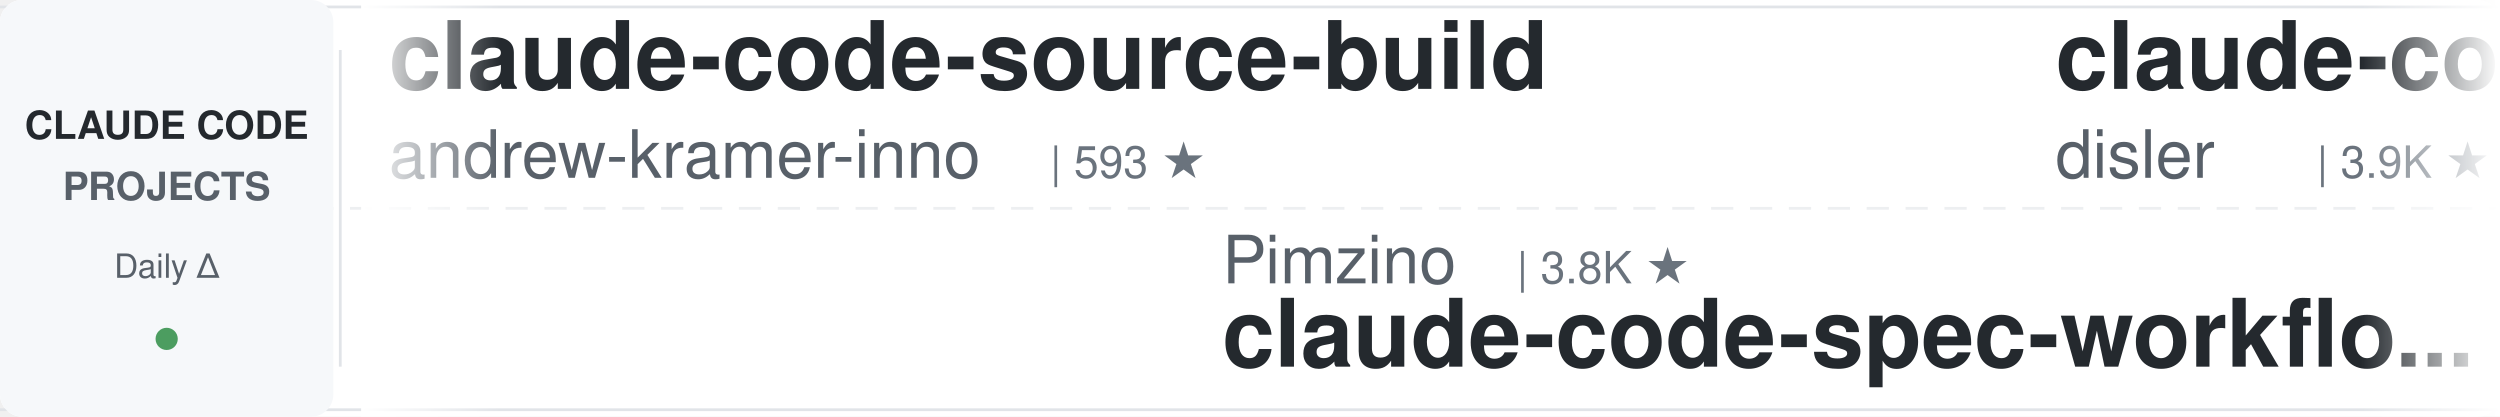
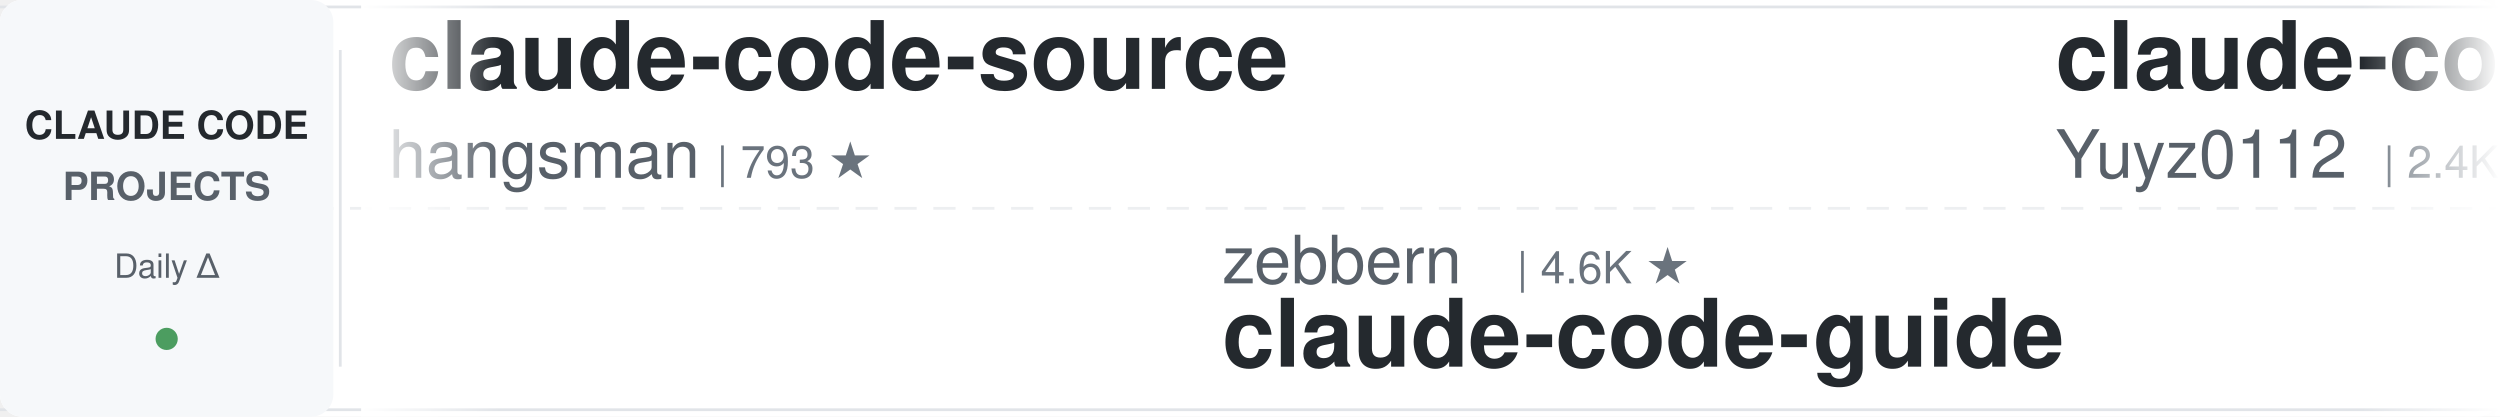
<svg xmlns="http://www.w3.org/2000/svg" width="900" height="150">
  <defs>
    <linearGradient id="leftFade" x1="0%" y1="0%" x2="100%" y2="0%">
      <stop offset="0%" style="stop-color:#ffffff;stop-opacity:1" />
      <stop offset="100%" style="stop-color:#ffffff;stop-opacity:0" />
    </linearGradient>
    <linearGradient id="rightFade" x1="0%" y1="0%" x2="100%" y2="0%">
      <stop offset="0%" style="stop-color:#ffffff;stop-opacity:0" />
      <stop offset="100%" style="stop-color:#ffffff;stop-opacity:1" />
    </linearGradient>
  </defs>
  <rect width="900" height="150" fill="#ffffff" rx="8" />
  <rect x="0" y="2" width="900" height="1" fill="#e1e4e8" />
  <rect x="0" y="147" width="900" height="1" fill="#e1e4e8" />
  <line x1="0" y1="75" x2="900" y2="75" stroke="#e1e4e8" stroke-width="1" stroke-dasharray="8 6" opacity="0.6" />
  <rect x="0" y="0" width="120" height="150" fill="#f6f8fa" rx="8" />
  <text x="60" y="50" font-family="-apple-system, BlinkMacSystemFont, 'Segoe UI', Helvetica, Arial, sans-serif" font-size="14" font-weight="600" fill="#24292e" text-anchor="middle">CLAUDE CODE</text>
  <text x="60" y="72" font-family="-apple-system, BlinkMacSystemFont, 'Segoe UI', Helvetica, Arial, sans-serif" font-size="14" font-weight="600" fill="#586069" text-anchor="middle">PROJECTS</text>
  <text x="60" y="100" font-family="-apple-system, BlinkMacSystemFont, 'Segoe UI', Helvetica, Arial, sans-serif" font-size="12" font-weight="500" fill="#586069" text-anchor="middle">Daily Δ</text>
  <circle cx="60" cy="122" r="4" fill="#22863a" opacity="0.8" />
  <rect x="122" y="18" width="1" height="114" fill="#e1e4e8" />
  <clipPath id="tickerClip">
    <rect x="130" y="0" width="770" height="150" />
  </clipPath>
  <g clip-path="url(#tickerClip)">
    <g id="tickerItems">
      <animateTransform attributeName="transform" attributeType="XML" type="translate" from="0 0" to="-3000 0" dur="54s" repeatCount="indefinite" />
      <g transform="translate(0, 0)">
-         <text x="140" y="32" font-family="-apple-system, BlinkMacSystemFont, 'Segoe UI', Helvetica, Arial, sans-serif" font-size="34" font-weight="600" fill="#24292e">claude-code-source-build</text>
-         <text x="140" y="64" font-family="-apple-system, BlinkMacSystemFont, 'Segoe UI', Helvetica, Arial, sans-serif" font-size="24" font-weight="400" fill="#586069">andrew-kramer-inno</text>
-         <text x="378" y="64" font-family="-apple-system, BlinkMacSystemFont, 'Segoe UI', Helvetica, Arial, sans-serif" font-size="16" font-weight="500" fill="#6a737d">| 593 ★</text>
+         <text x="140" y="32" font-family="-apple-system, BlinkMacSystemFont, 'Segoe UI', Helvetica, Arial, sans-serif" font-size="34" font-weight="600" fill="#24292e">claude-code-source</text>
+         <text x="140" y="64" font-family="-apple-system, BlinkMacSystemFont, 'Segoe UI', Helvetica, Arial, sans-serif" font-size="24" font-weight="400" fill="#586069">hangsman</text>
+         <text x="258" y="64" font-family="-apple-system, BlinkMacSystemFont, 'Segoe UI', Helvetica, Arial, sans-serif" font-size="16" font-weight="500" fill="#6a737d">| 793 ★</text>
      </g>
      <g transform="translate(300, 0)">
-         <text x="140" y="102" font-family="-apple-system, BlinkMacSystemFont, 'Segoe UI', Helvetica, Arial, sans-serif" font-size="24" font-weight="400" fill="#586069">Pimzino</text>
-         <text x="246" y="102" font-family="-apple-system, BlinkMacSystemFont, 'Segoe UI', Helvetica, Arial, sans-serif" font-size="16" font-weight="500" fill="#6a737d">| 3.8K ★</text>
-         <text x="140" y="132" font-family="-apple-system, BlinkMacSystemFont, 'Segoe UI', Helvetica, Arial, sans-serif" font-size="34" font-weight="600" fill="#24292e">claude-code-spec-workflo...</text>
+         <text x="140" y="102" font-family="-apple-system, BlinkMacSystemFont, 'Segoe UI', Helvetica, Arial, sans-serif" font-size="24" font-weight="400" fill="#586069">zebbern</text>
+         <text x="246" y="102" font-family="-apple-system, BlinkMacSystemFont, 'Segoe UI', Helvetica, Arial, sans-serif" font-size="16" font-weight="500" fill="#6a737d">| 4.6K ★</text>
+         <text x="140" y="132" font-family="-apple-system, BlinkMacSystemFont, 'Segoe UI', Helvetica, Arial, sans-serif" font-size="34" font-weight="600" fill="#24292e">claude-code-guide</text>
      </g>
      <g transform="translate(600, 0)">
-         <text x="140" y="32" font-family="-apple-system, BlinkMacSystemFont, 'Segoe UI', Helvetica, Arial, sans-serif" font-size="34" font-weight="600" fill="#24292e">claude-code-hooks-master...</text>
-         <text x="140" y="64" font-family="-apple-system, BlinkMacSystemFont, 'Segoe UI', Helvetica, Arial, sans-serif" font-size="24" font-weight="400" fill="#586069">disler</text>
-         <text x="234" y="64" font-family="-apple-system, BlinkMacSystemFont, 'Segoe UI', Helvetica, Arial, sans-serif" font-size="16" font-weight="500" fill="#6a737d">| 3.9K ★</text>
+         <text x="140" y="32" font-family="-apple-system, BlinkMacSystemFont, 'Segoe UI', Helvetica, Arial, sans-serif" font-size="34" font-weight="600" fill="#24292e">claude-code-reverse</text>
+         <text x="140" y="64" font-family="-apple-system, BlinkMacSystemFont, 'Segoe UI', Helvetica, Arial, sans-serif" font-size="24" font-weight="400" fill="#586069">Yuyz0112</text>
+         <text x="258" y="64" font-family="-apple-system, BlinkMacSystemFont, 'Segoe UI', Helvetica, Arial, sans-serif" font-size="16" font-weight="500" fill="#6a737d">| 2.4K ★</text>
      </g>
      <g transform="translate(900, 0)">
-         <text x="140" y="102" font-family="-apple-system, BlinkMacSystemFont, 'Segoe UI', Helvetica, Arial, sans-serif" font-size="24" font-weight="400" fill="#586069">diet103</text>
-         <text x="246" y="102" font-family="-apple-system, BlinkMacSystemFont, 'Segoe UI', Helvetica, Arial, sans-serif" font-size="16" font-weight="500" fill="#6a737d">| 10.0K ★</text>
-         <text x="140" y="132" font-family="-apple-system, BlinkMacSystemFont, 'Segoe UI', Helvetica, Arial, sans-serif" font-size="34" font-weight="600" fill="#24292e">claude-code-infrastructu...</text>
+         <text x="140" y="102" font-family="-apple-system, BlinkMacSystemFont, 'Segoe UI', Helvetica, Arial, sans-serif" font-size="24" font-weight="400" fill="#586069">affaan-m</text>
+         <text x="258" y="102" font-family="-apple-system, BlinkMacSystemFont, 'Segoe UI', Helvetica, Arial, sans-serif" font-size="16" font-weight="500" fill="#6a737d">| 239.9K ★</text>
+         <text x="140" y="132" font-family="-apple-system, BlinkMacSystemFont, 'Segoe UI', Helvetica, Arial, sans-serif" font-size="34" font-weight="600" fill="#24292e">ECC</text>
      </g>
      <g transform="translate(1200, 0)">
-         <text x="140" y="32" font-family="-apple-system, BlinkMacSystemFont, 'Segoe UI', Helvetica, Arial, sans-serif" font-size="34" font-weight="600" fill="#24292e">claude-coder</text>
-         <text x="140" y="64" font-family="-apple-system, BlinkMacSystemFont, 'Segoe UI', Helvetica, Arial, sans-serif" font-size="24" font-weight="400" fill="#586069">kodu-ai</text>
-         <text x="246" y="64" font-family="-apple-system, BlinkMacSystemFont, 'Segoe UI', Helvetica, Arial, sans-serif" font-size="16" font-weight="500" fill="#6a737d">| 5.2K ★</text>
+         <text x="140" y="32" font-family="-apple-system, BlinkMacSystemFont, 'Segoe UI', Helvetica, Arial, sans-serif" font-size="34" font-weight="600" fill="#24292e">claude-code-video-toolki...</text>
+         <text x="140" y="64" font-family="-apple-system, BlinkMacSystemFont, 'Segoe UI', Helvetica, Arial, sans-serif" font-size="24" font-weight="400" fill="#586069">digitalsamba</text>
+         <text x="306" y="64" font-family="-apple-system, BlinkMacSystemFont, 'Segoe UI', Helvetica, Arial, sans-serif" font-size="16" font-weight="500" fill="#6a737d">| 1.9K ★</text>
      </g>
      <g transform="translate(1500, 0)">
-         <text x="140" y="102" font-family="-apple-system, BlinkMacSystemFont, 'Segoe UI', Helvetica, Arial, sans-serif" font-size="24" font-weight="400" fill="#586069">anthropics</text>
-         <text x="282" y="102" font-family="-apple-system, BlinkMacSystemFont, 'Segoe UI', Helvetica, Arial, sans-serif" font-size="16" font-weight="500" fill="#6a737d">| 944 ★</text>
-         <text x="140" y="132" font-family="-apple-system, BlinkMacSystemFont, 'Segoe UI', Helvetica, Arial, sans-serif" font-size="34" font-weight="600" fill="#24292e">claude-code-base-action</text>
+         <text x="140" y="102" font-family="-apple-system, BlinkMacSystemFont, 'Segoe UI', Helvetica, Arial, sans-serif" font-size="24" font-weight="400" fill="#586069">AprilNEA</text>
+         <text x="258" y="102" font-family="-apple-system, BlinkMacSystemFont, 'Segoe UI', Helvetica, Arial, sans-serif" font-size="16" font-weight="500" fill="#6a737d">| 391 ★</text>
+         <text x="140" y="132" font-family="-apple-system, BlinkMacSystemFont, 'Segoe UI', Helvetica, Arial, sans-serif" font-size="34" font-weight="600" fill="#24292e">claude-code-source</text>
      </g>
      <g transform="translate(1800, 0)">
-         <text x="140" y="32" font-family="-apple-system, BlinkMacSystemFont, 'Segoe UI', Helvetica, Arial, sans-serif" font-size="34" font-weight="600" fill="#24292e">claude-code-templates</text>
-         <text x="140" y="64" font-family="-apple-system, BlinkMacSystemFont, 'Segoe UI', Helvetica, Arial, sans-serif" font-size="24" font-weight="400" fill="#586069">davila7</text>
-         <text x="246" y="64" font-family="-apple-system, BlinkMacSystemFont, 'Segoe UI', Helvetica, Arial, sans-serif" font-size="16" font-weight="500" fill="#6a737d">| 30.2K ★</text>
+         <text x="140" y="32" font-family="-apple-system, BlinkMacSystemFont, 'Segoe UI', Helvetica, Arial, sans-serif" font-size="34" font-weight="600" fill="#24292e">my-claude-code-setup</text>
+         <text x="140" y="64" font-family="-apple-system, BlinkMacSystemFont, 'Segoe UI', Helvetica, Arial, sans-serif" font-size="24" font-weight="400" fill="#586069">centminmod</text>
+         <text x="282" y="64" font-family="-apple-system, BlinkMacSystemFont, 'Segoe UI', Helvetica, Arial, sans-serif" font-size="16" font-weight="500" fill="#6a737d">| 2.6K ★</text>
      </g>
      <g transform="translate(2100, 0)">
-         <text x="140" y="102" font-family="-apple-system, BlinkMacSystemFont, 'Segoe UI', Helvetica, Arial, sans-serif" font-size="24" font-weight="400" fill="#586069">Yuyz0112</text>
-         <text x="258" y="102" font-family="-apple-system, BlinkMacSystemFont, 'Segoe UI', Helvetica, Arial, sans-serif" font-size="16" font-weight="500" fill="#6a737d">| 2.4K ★</text>
-         <text x="140" y="132" font-family="-apple-system, BlinkMacSystemFont, 'Segoe UI', Helvetica, Arial, sans-serif" font-size="34" font-weight="600" fill="#24292e">claude-code-reverse</text>
+         <text x="140" y="102" font-family="-apple-system, BlinkMacSystemFont, 'Segoe UI', Helvetica, Arial, sans-serif" font-size="24" font-weight="400" fill="#586069">WorldFlowAI</text>
+         <text x="294" y="102" font-family="-apple-system, BlinkMacSystemFont, 'Segoe UI', Helvetica, Arial, sans-serif" font-size="16" font-weight="500" fill="#6a737d">| 1.2K ★</text>
+         <text x="140" y="132" font-family="-apple-system, BlinkMacSystemFont, 'Segoe UI', Helvetica, Arial, sans-serif" font-size="34" font-weight="600" fill="#24292e">everything-claude-code</text>
      </g>
      <g transform="translate(2400, 0)">
-         <text x="140" y="32" font-family="-apple-system, BlinkMacSystemFont, 'Segoe UI', Helvetica, Arial, sans-serif" font-size="34" font-weight="600" fill="#24292e">Auto-claude-code-researc...</text>
-         <text x="140" y="64" font-family="-apple-system, BlinkMacSystemFont, 'Segoe UI', Helvetica, Arial, sans-serif" font-size="24" font-weight="400" fill="#586069">wanshuiyin</text>
-         <text x="282" y="64" font-family="-apple-system, BlinkMacSystemFont, 'Segoe UI', Helvetica, Arial, sans-serif" font-size="16" font-weight="500" fill="#6a737d">| 14.6K ★</text>
+         <text x="140" y="32" font-family="-apple-system, BlinkMacSystemFont, 'Segoe UI', Helvetica, Arial, sans-serif" font-size="34" font-weight="600" fill="#24292e">claude-code-settings</text>
+         <text x="140" y="64" font-family="-apple-system, BlinkMacSystemFont, 'Segoe UI', Helvetica, Arial, sans-serif" font-size="24" font-weight="400" fill="#586069">feiskyer</text>
+         <text x="258" y="64" font-family="-apple-system, BlinkMacSystemFont, 'Segoe UI', Helvetica, Arial, sans-serif" font-size="16" font-weight="500" fill="#6a737d">| 1.6K ★</text>
      </g>
      <g transform="translate(2700, 0)">
-         <text x="140" y="102" font-family="-apple-system, BlinkMacSystemFont, 'Segoe UI', Helvetica, Arial, sans-serif" font-size="24" font-weight="400" fill="#586069">anthropics</text>
-         <text x="282" y="102" font-family="-apple-system, BlinkMacSystemFont, 'Segoe UI', Helvetica, Arial, sans-serif" font-size="16" font-weight="500" fill="#6a737d">| 168.8K ★</text>
-         <text x="140" y="132" font-family="-apple-system, BlinkMacSystemFont, 'Segoe UI', Helvetica, Arial, sans-serif" font-size="34" font-weight="600" fill="#24292e">skills</text>
+         <text x="140" y="102" font-family="-apple-system, BlinkMacSystemFont, 'Segoe UI', Helvetica, Arial, sans-serif" font-size="24" font-weight="400" fill="#586069">shareAI-lab</text>
+         <text x="294" y="102" font-family="-apple-system, BlinkMacSystemFont, 'Segoe UI', Helvetica, Arial, sans-serif" font-size="16" font-weight="500" fill="#6a737d">| 74.1K ★</text>
+         <text x="140" y="132" font-family="-apple-system, BlinkMacSystemFont, 'Segoe UI', Helvetica, Arial, sans-serif" font-size="34" font-weight="600" fill="#24292e">learn-claude-code</text>
      </g>
      <g transform="translate(3000, 0)">
-         <text x="140" y="32" font-family="-apple-system, BlinkMacSystemFont, 'Segoe UI', Helvetica, Arial, sans-serif" font-size="34" font-weight="600" fill="#24292e">claude-code-source-build</text>
-         <text x="140" y="64" font-family="-apple-system, BlinkMacSystemFont, 'Segoe UI', Helvetica, Arial, sans-serif" font-size="24" font-weight="400" fill="#586069">andrew-kramer-inno</text>
-         <text x="378" y="64" font-family="-apple-system, BlinkMacSystemFont, 'Segoe UI', Helvetica, Arial, sans-serif" font-size="16" font-weight="500" fill="#6a737d">| 593 ★</text>
+         <text x="140" y="32" font-family="-apple-system, BlinkMacSystemFont, 'Segoe UI', Helvetica, Arial, sans-serif" font-size="34" font-weight="600" fill="#24292e">claude-code-source</text>
+         <text x="140" y="64" font-family="-apple-system, BlinkMacSystemFont, 'Segoe UI', Helvetica, Arial, sans-serif" font-size="24" font-weight="400" fill="#586069">hangsman</text>
+         <text x="258" y="64" font-family="-apple-system, BlinkMacSystemFont, 'Segoe UI', Helvetica, Arial, sans-serif" font-size="16" font-weight="500" fill="#6a737d">| 793 ★</text>
      </g>
      <g transform="translate(3300, 0)">
-         <text x="140" y="102" font-family="-apple-system, BlinkMacSystemFont, 'Segoe UI', Helvetica, Arial, sans-serif" font-size="24" font-weight="400" fill="#586069">Pimzino</text>
-         <text x="246" y="102" font-family="-apple-system, BlinkMacSystemFont, 'Segoe UI', Helvetica, Arial, sans-serif" font-size="16" font-weight="500" fill="#6a737d">| 3.8K ★</text>
-         <text x="140" y="132" font-family="-apple-system, BlinkMacSystemFont, 'Segoe UI', Helvetica, Arial, sans-serif" font-size="34" font-weight="600" fill="#24292e">claude-code-spec-workflo...</text>
+         <text x="140" y="102" font-family="-apple-system, BlinkMacSystemFont, 'Segoe UI', Helvetica, Arial, sans-serif" font-size="24" font-weight="400" fill="#586069">zebbern</text>
+         <text x="246" y="102" font-family="-apple-system, BlinkMacSystemFont, 'Segoe UI', Helvetica, Arial, sans-serif" font-size="16" font-weight="500" fill="#6a737d">| 4.6K ★</text>
+         <text x="140" y="132" font-family="-apple-system, BlinkMacSystemFont, 'Segoe UI', Helvetica, Arial, sans-serif" font-size="34" font-weight="600" fill="#24292e">claude-code-guide</text>
      </g>
      <g transform="translate(3600, 0)">
-         <text x="140" y="32" font-family="-apple-system, BlinkMacSystemFont, 'Segoe UI', Helvetica, Arial, sans-serif" font-size="34" font-weight="600" fill="#24292e">claude-code-hooks-master...</text>
-         <text x="140" y="64" font-family="-apple-system, BlinkMacSystemFont, 'Segoe UI', Helvetica, Arial, sans-serif" font-size="24" font-weight="400" fill="#586069">disler</text>
-         <text x="234" y="64" font-family="-apple-system, BlinkMacSystemFont, 'Segoe UI', Helvetica, Arial, sans-serif" font-size="16" font-weight="500" fill="#6a737d">| 3.9K ★</text>
+         <text x="140" y="32" font-family="-apple-system, BlinkMacSystemFont, 'Segoe UI', Helvetica, Arial, sans-serif" font-size="34" font-weight="600" fill="#24292e">claude-code-reverse</text>
+         <text x="140" y="64" font-family="-apple-system, BlinkMacSystemFont, 'Segoe UI', Helvetica, Arial, sans-serif" font-size="24" font-weight="400" fill="#586069">Yuyz0112</text>
+         <text x="258" y="64" font-family="-apple-system, BlinkMacSystemFont, 'Segoe UI', Helvetica, Arial, sans-serif" font-size="16" font-weight="500" fill="#6a737d">| 2.4K ★</text>
      </g>
      <g transform="translate(3900, 0)">
-         <text x="140" y="102" font-family="-apple-system, BlinkMacSystemFont, 'Segoe UI', Helvetica, Arial, sans-serif" font-size="24" font-weight="400" fill="#586069">diet103</text>
-         <text x="246" y="102" font-family="-apple-system, BlinkMacSystemFont, 'Segoe UI', Helvetica, Arial, sans-serif" font-size="16" font-weight="500" fill="#6a737d">| 10.0K ★</text>
-         <text x="140" y="132" font-family="-apple-system, BlinkMacSystemFont, 'Segoe UI', Helvetica, Arial, sans-serif" font-size="34" font-weight="600" fill="#24292e">claude-code-infrastructu...</text>
+         <text x="140" y="102" font-family="-apple-system, BlinkMacSystemFont, 'Segoe UI', Helvetica, Arial, sans-serif" font-size="24" font-weight="400" fill="#586069">affaan-m</text>
+         <text x="258" y="102" font-family="-apple-system, BlinkMacSystemFont, 'Segoe UI', Helvetica, Arial, sans-serif" font-size="16" font-weight="500" fill="#6a737d">| 239.9K ★</text>
+         <text x="140" y="132" font-family="-apple-system, BlinkMacSystemFont, 'Segoe UI', Helvetica, Arial, sans-serif" font-size="34" font-weight="600" fill="#24292e">ECC</text>
      </g>
    </g>
  </g>
  <rect x="130" y="0" width="50" height="150" fill="url(#leftFade)" />
  <rect x="850" y="0" width="50" height="150" fill="url(#rightFade)" />
</svg>
